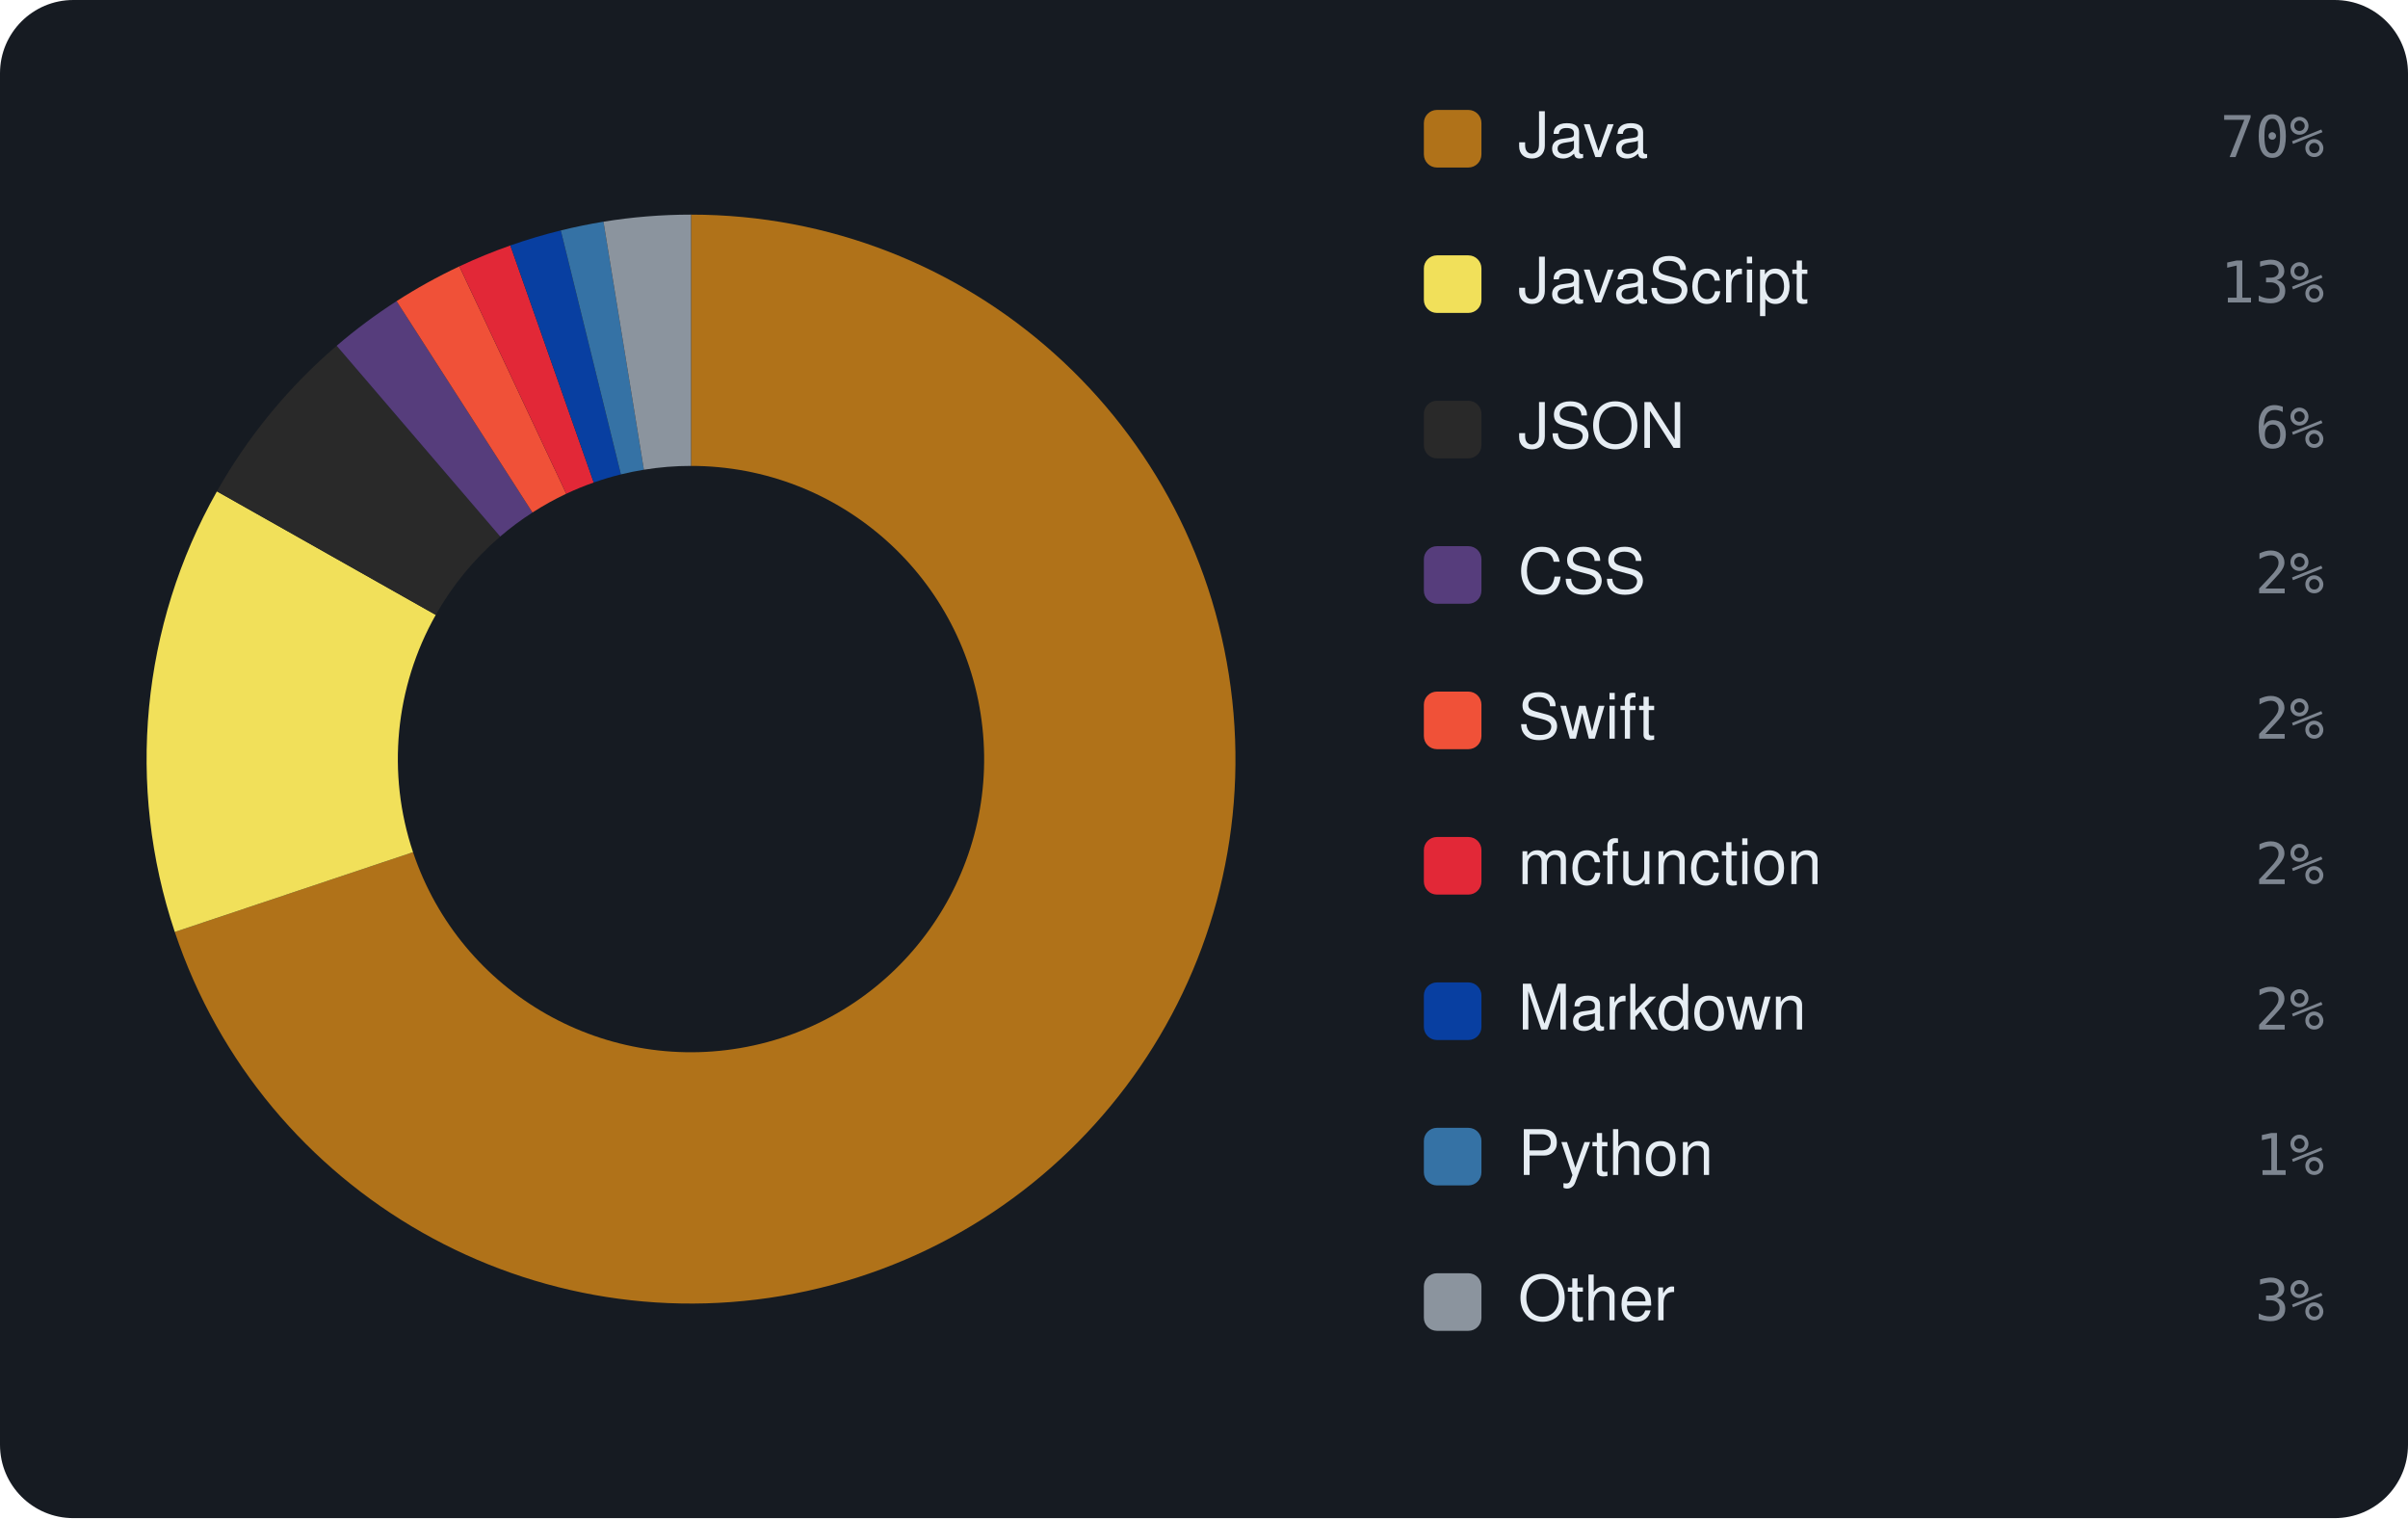
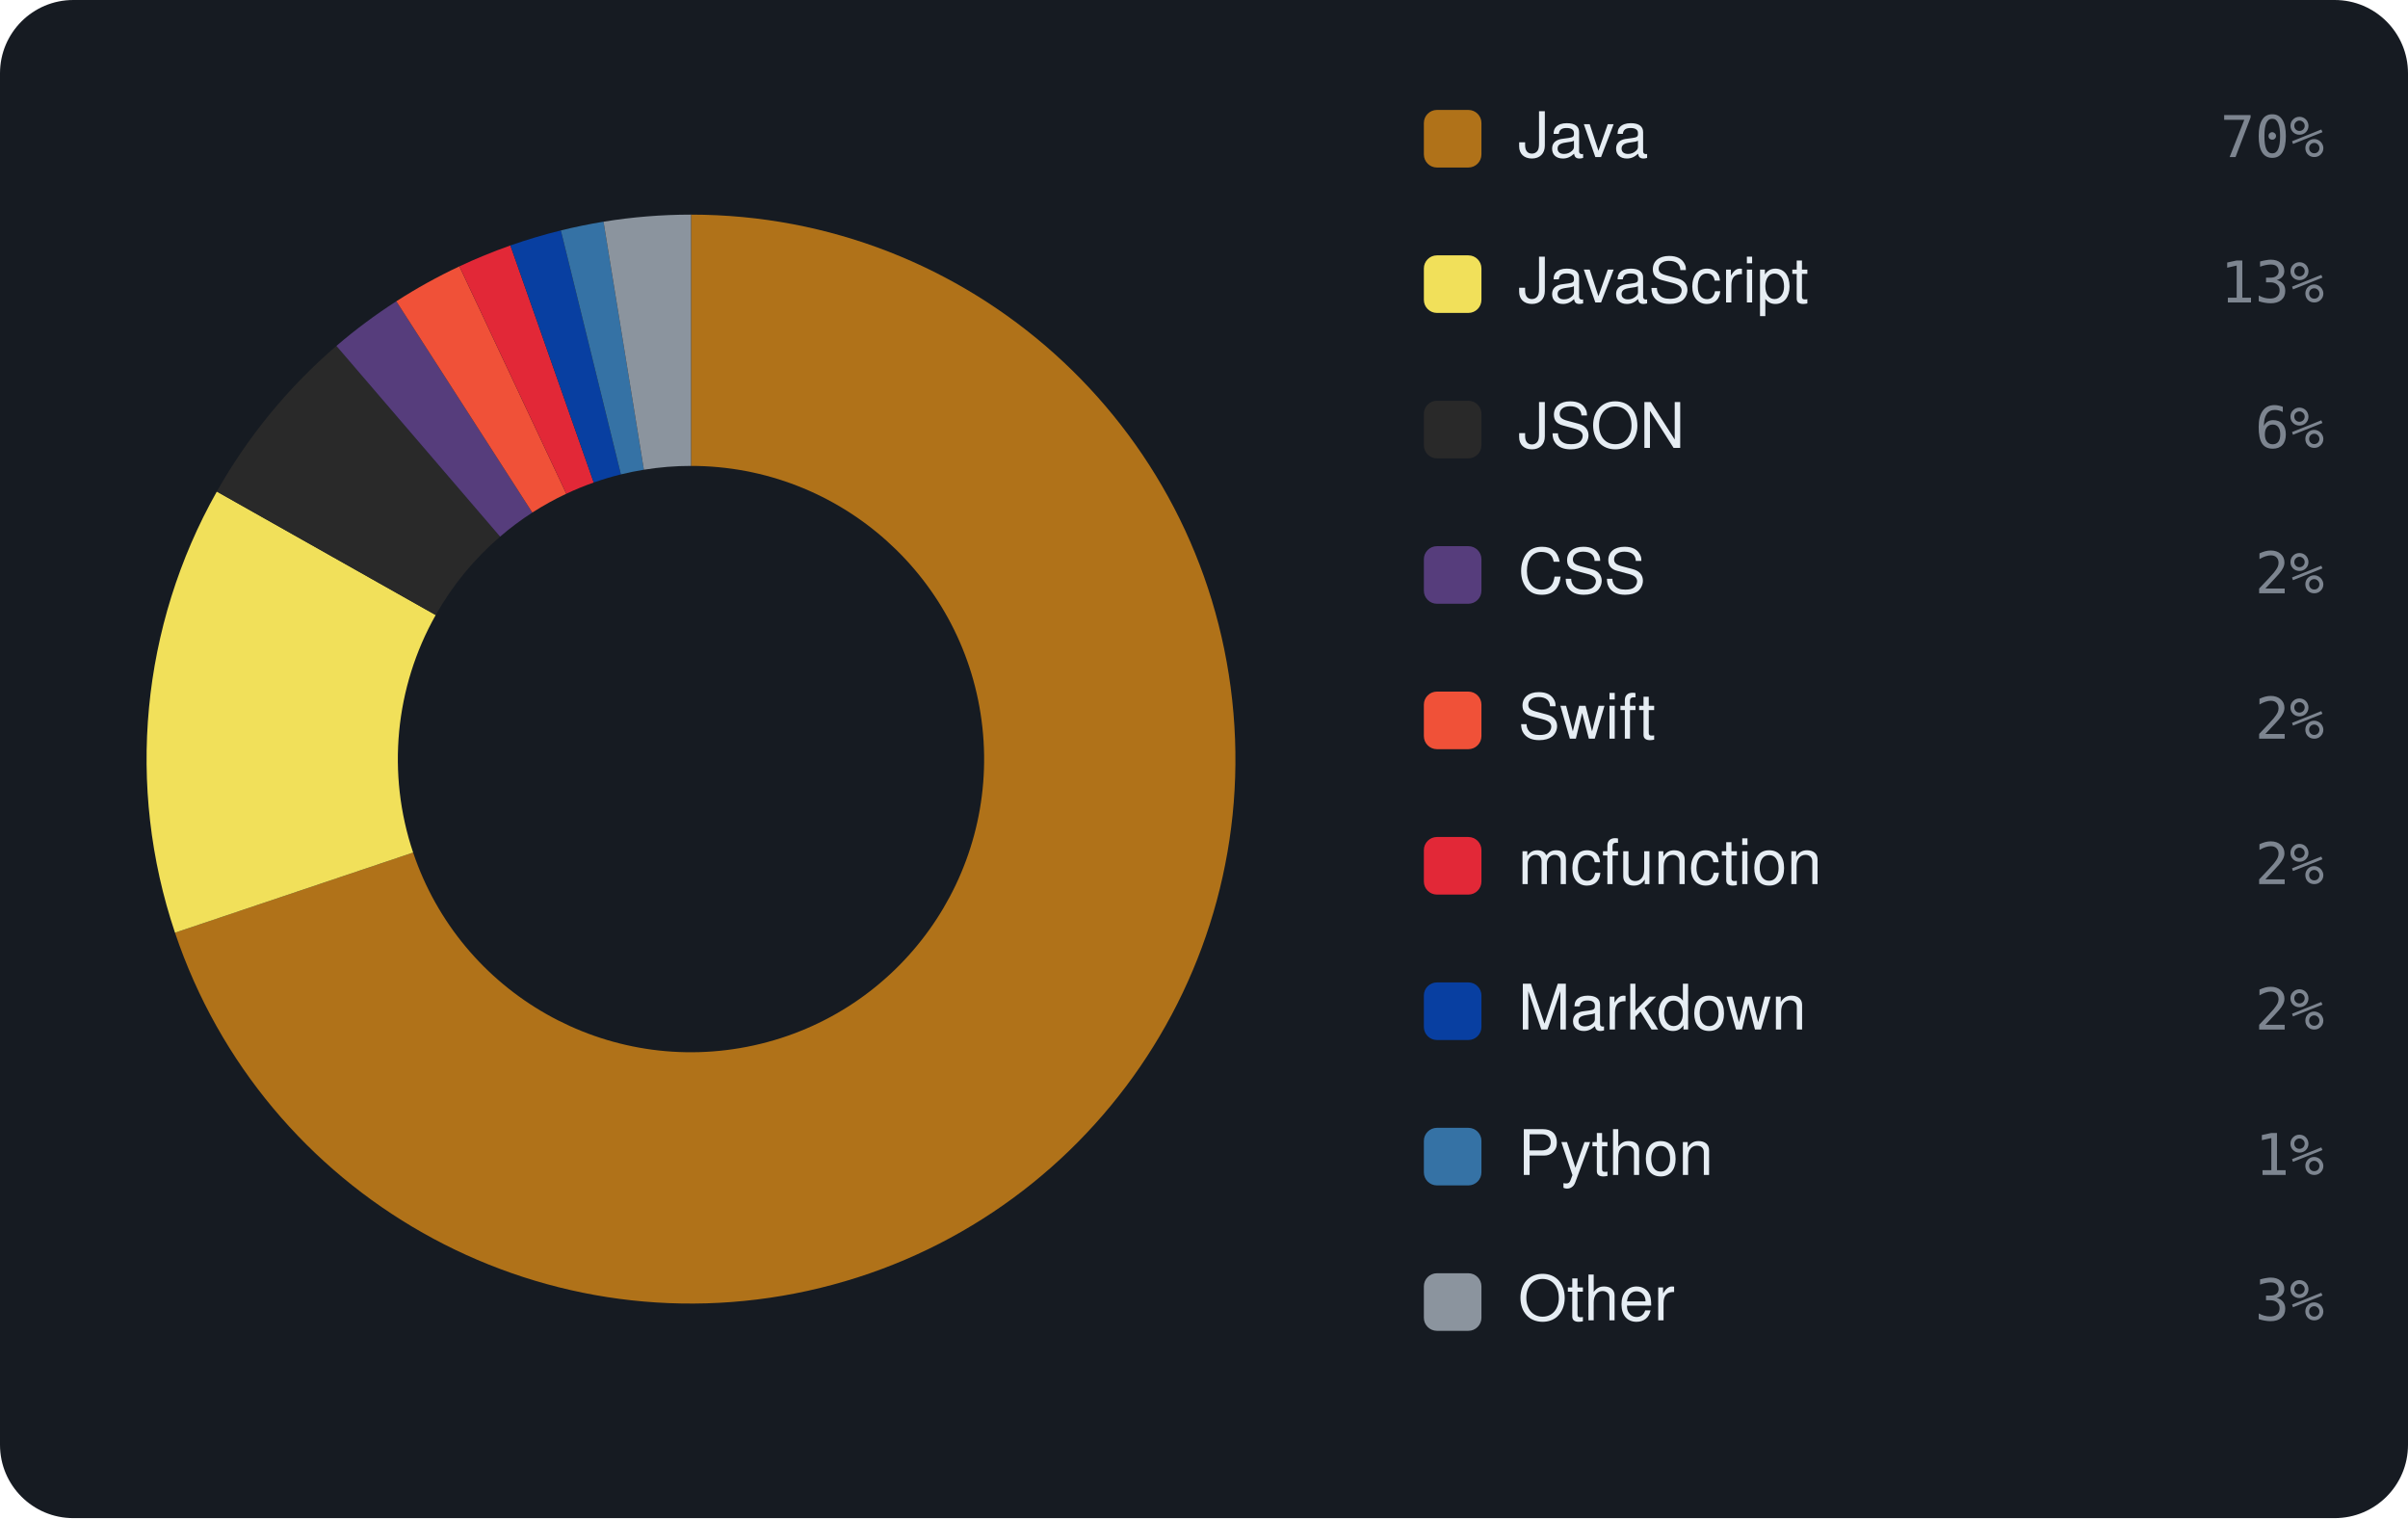
<svg xmlns="http://www.w3.org/2000/svg" viewBox="0 0 460 290" width="460" height="290" font-family="-apple-system,BlinkMacSystemFont,'Segoe UI',Helvetica,Arial,sans-serif">
  <rect width="460" height="290" rx="14" fill="#161b22" />
-   <path d="M132.00 41.00 A104 104 0 1 1 33.39 178.03 L78.90 162.79 A56 56 0 1 0 132.00 89.00 Z" fill="#b07219" />
-   <path d="M33.39 178.03 A104 104 0 0 1 41.44 93.86 L83.24 117.46 A56 56 0 0 0 78.90 162.79 Z" fill="#f1e05a" />
-   <path d="M41.44 93.86 A104 104 0 0 1 64.31 66.05 L95.55 102.49 A56 56 0 0 0 83.24 117.46 Z" fill="#292929" />
-   <path d="M64.31 66.05 A104 104 0 0 1 75.76 57.52 L101.72 97.90 A56 56 0 0 0 95.55 102.49 Z" fill="#563d7c" />
-   <path d="M75.76 57.52 A104 104 0 0 1 87.75 50.88 L108.17 94.32 A56 56 0 0 0 101.72 97.90 Z" fill="#F05138" />
-   <path d="M87.75 50.88 A104 104 0 0 1 97.49 46.89 L113.42 92.17 A56 56 0 0 0 108.17 94.32 Z" fill="#E22837" />
-   <path d="M97.49 46.89 A104 104 0 0 1 107.13 44.02 L118.61 90.62 A56 56 0 0 0 113.42 92.17 Z" fill="#083fa1" />
-   <path d="M107.13 44.02 A104 104 0 0 1 115.28 42.35 L123.00 89.73 A56 56 0 0 0 118.61 90.62 Z" fill="#3572A5" />
-   <path d="M115.28 42.35 A104 104 0 0 1 132.00 41.00 L132.00 89.00 A56 56 0 0 0 123.00 89.73 Z" fill="#8b949e" />
+   <path d="M132.00 41.00 A104 104 0 1 1 33.43 178.17 L78.92 162.86 A56 56 0 1 0 132.00 89.00 Z" fill="#b07219" />
+   <path d="M33.43 178.17 A104 104 0 0 1 41.42 93.90 L83.23 117.49 A56 56 0 0 0 78.92 162.86 Z" fill="#f1e05a" />
+   <path d="M41.42 93.90 A104 104 0 0 1 64.26 66.08 L95.53 102.51 A56 56 0 0 0 83.23 117.49 Z" fill="#292929" />
+   <path d="M64.26 66.08 A104 104 0 0 1 75.71 57.55 L101.69 97.91 A56 56 0 0 0 95.53 102.51 Z" fill="#563d7c" />
+   <path d="M75.71 57.55 A104 104 0 0 1 87.76 50.88 L108.18 94.32 A56 56 0 0 0 101.69 97.91 Z" fill="#F05138" />
+   <path d="M87.76 50.88 A104 104 0 0 1 97.50 46.89 L113.42 92.17 A56 56 0 0 0 108.18 94.32 Z" fill="#E22837" />
+   <path d="M97.50 46.89 A104 104 0 0 1 107.14 44.02 L118.61 90.62 A56 56 0 0 0 113.42 92.17 Z" fill="#083fa1" />
+   <path d="M107.14 44.02 A104 104 0 0 1 115.29 42.35 L123.00 89.73 A56 56 0 0 0 118.61 90.62 Z" fill="#3572A5" />
+   <path d="M115.29 42.35 A104 104 0 0 1 132.00 41.00 L132.00 89.00 A56 56 0 0 0 123.00 89.73 Z" fill="#8b949e" />
  <rect x="272" y="21" width="11" height="11" rx="2.5" fill="#b07219" />
  <text x="290" y="30" font-size="12" fill="#e6edf3">Java</text>
  <text x="444" y="30" text-anchor="end" font-size="11" font-family="monospace" fill="#7d8590">70%</text>
  <rect x="272" y="48.778" width="11" height="11" rx="2.5" fill="#f1e05a" />
  <text x="290" y="57.778" font-size="12" fill="#e6edf3">JavaScript</text>
  <text x="444" y="57.778" text-anchor="end" font-size="11" font-family="monospace" fill="#7d8590">13%</text>
  <rect x="272" y="76.556" width="11" height="11" rx="2.5" fill="#292929" />
  <text x="290" y="85.556" font-size="12" fill="#e6edf3">JSON</text>
  <text x="444" y="85.556" text-anchor="end" font-size="11" font-family="monospace" fill="#7d8590">6%</text>
  <rect x="272" y="104.333" width="11" height="11" rx="2.5" fill="#563d7c" />
  <text x="290" y="113.333" font-size="12" fill="#e6edf3">CSS</text>
  <text x="444" y="113.333" text-anchor="end" font-size="11" font-family="monospace" fill="#7d8590">2%</text>
  <rect x="272" y="132.111" width="11" height="11" rx="2.5" fill="#F05138" />
  <text x="290" y="141.111" font-size="12" fill="#e6edf3">Swift</text>
  <text x="444" y="141.111" text-anchor="end" font-size="11" font-family="monospace" fill="#7d8590">2%</text>
  <rect x="272" y="159.889" width="11" height="11" rx="2.5" fill="#E22837" />
  <text x="290" y="168.889" font-size="12" fill="#e6edf3">mcfunction</text>
  <text x="444" y="168.889" text-anchor="end" font-size="11" font-family="monospace" fill="#7d8590">2%</text>
  <rect x="272" y="187.667" width="11" height="11" rx="2.5" fill="#083fa1" />
  <text x="290" y="196.667" font-size="12" fill="#e6edf3">Markdown</text>
  <text x="444" y="196.667" text-anchor="end" font-size="11" font-family="monospace" fill="#7d8590">2%</text>
  <rect x="272" y="215.444" width="11" height="11" rx="2.5" fill="#3572A5" />
  <text x="290" y="224.444" font-size="12" fill="#e6edf3">Python</text>
  <text x="444" y="224.444" text-anchor="end" font-size="11" font-family="monospace" fill="#7d8590">1%</text>
  <rect x="272" y="243.222" width="11" height="11" rx="2.5" fill="#8b949e" />
  <text x="290" y="252.222" font-size="12" fill="#e6edf3">Other</text>
  <text x="444" y="252.222" text-anchor="end" font-size="11" font-family="monospace" fill="#7d8590">3%</text>
</svg>
